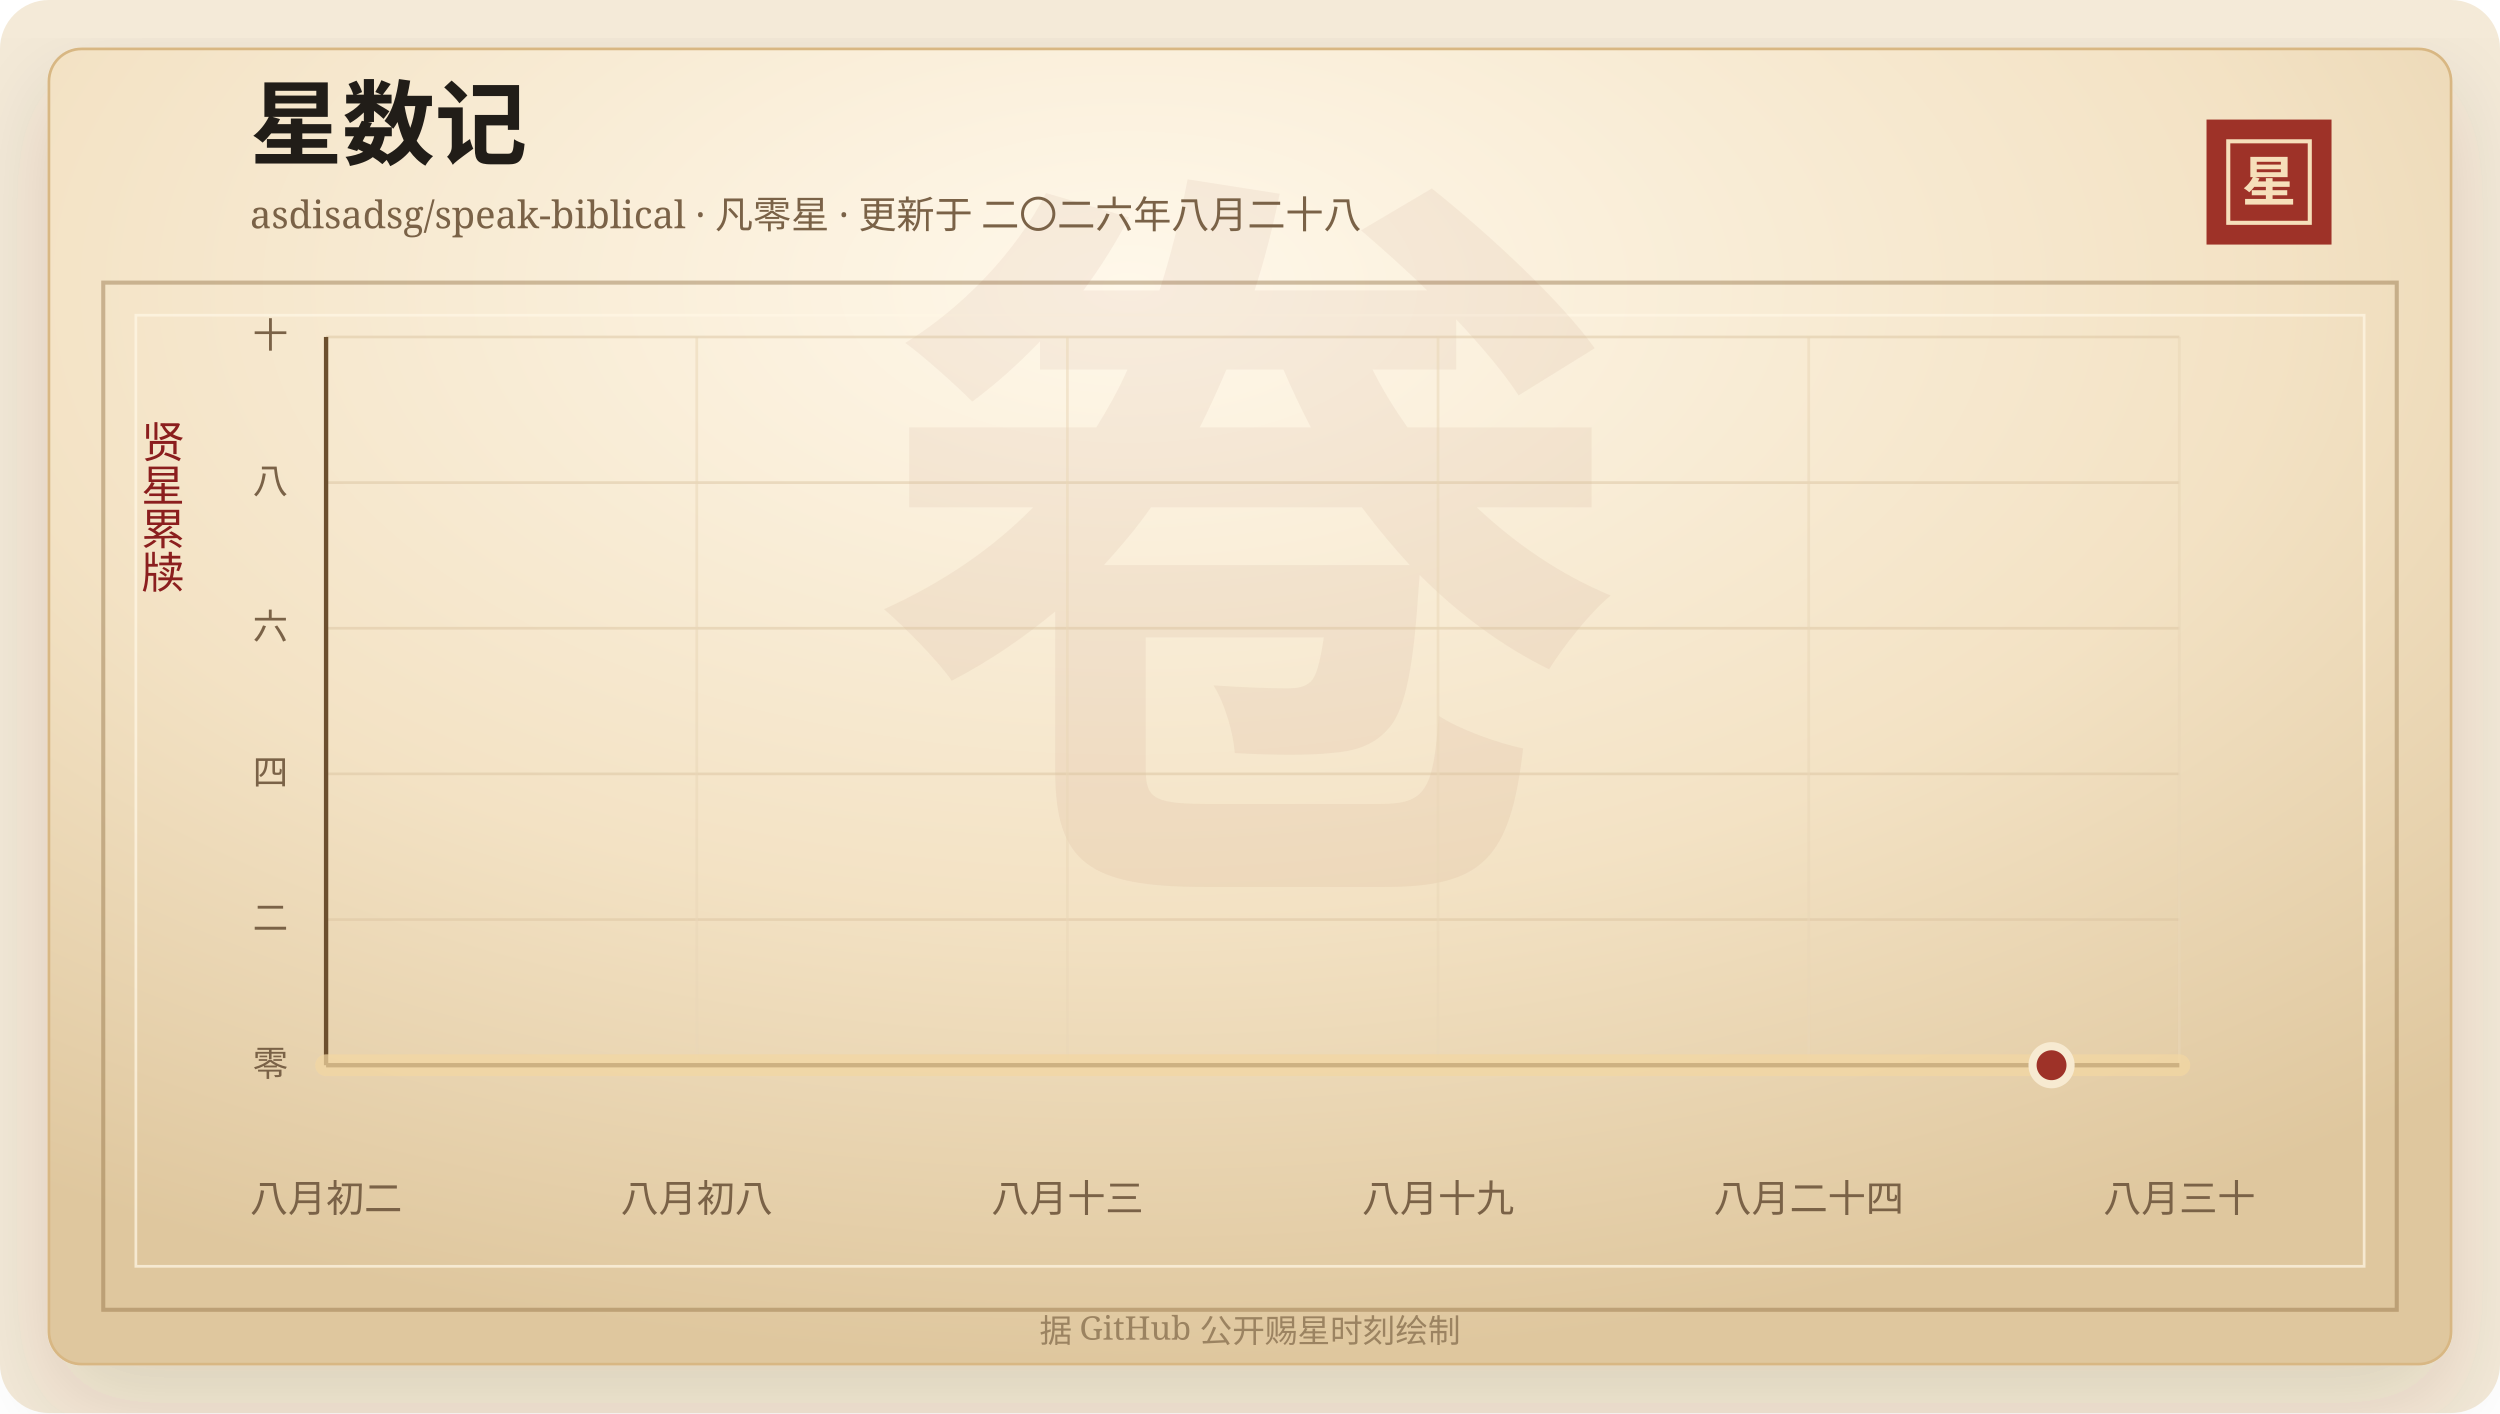
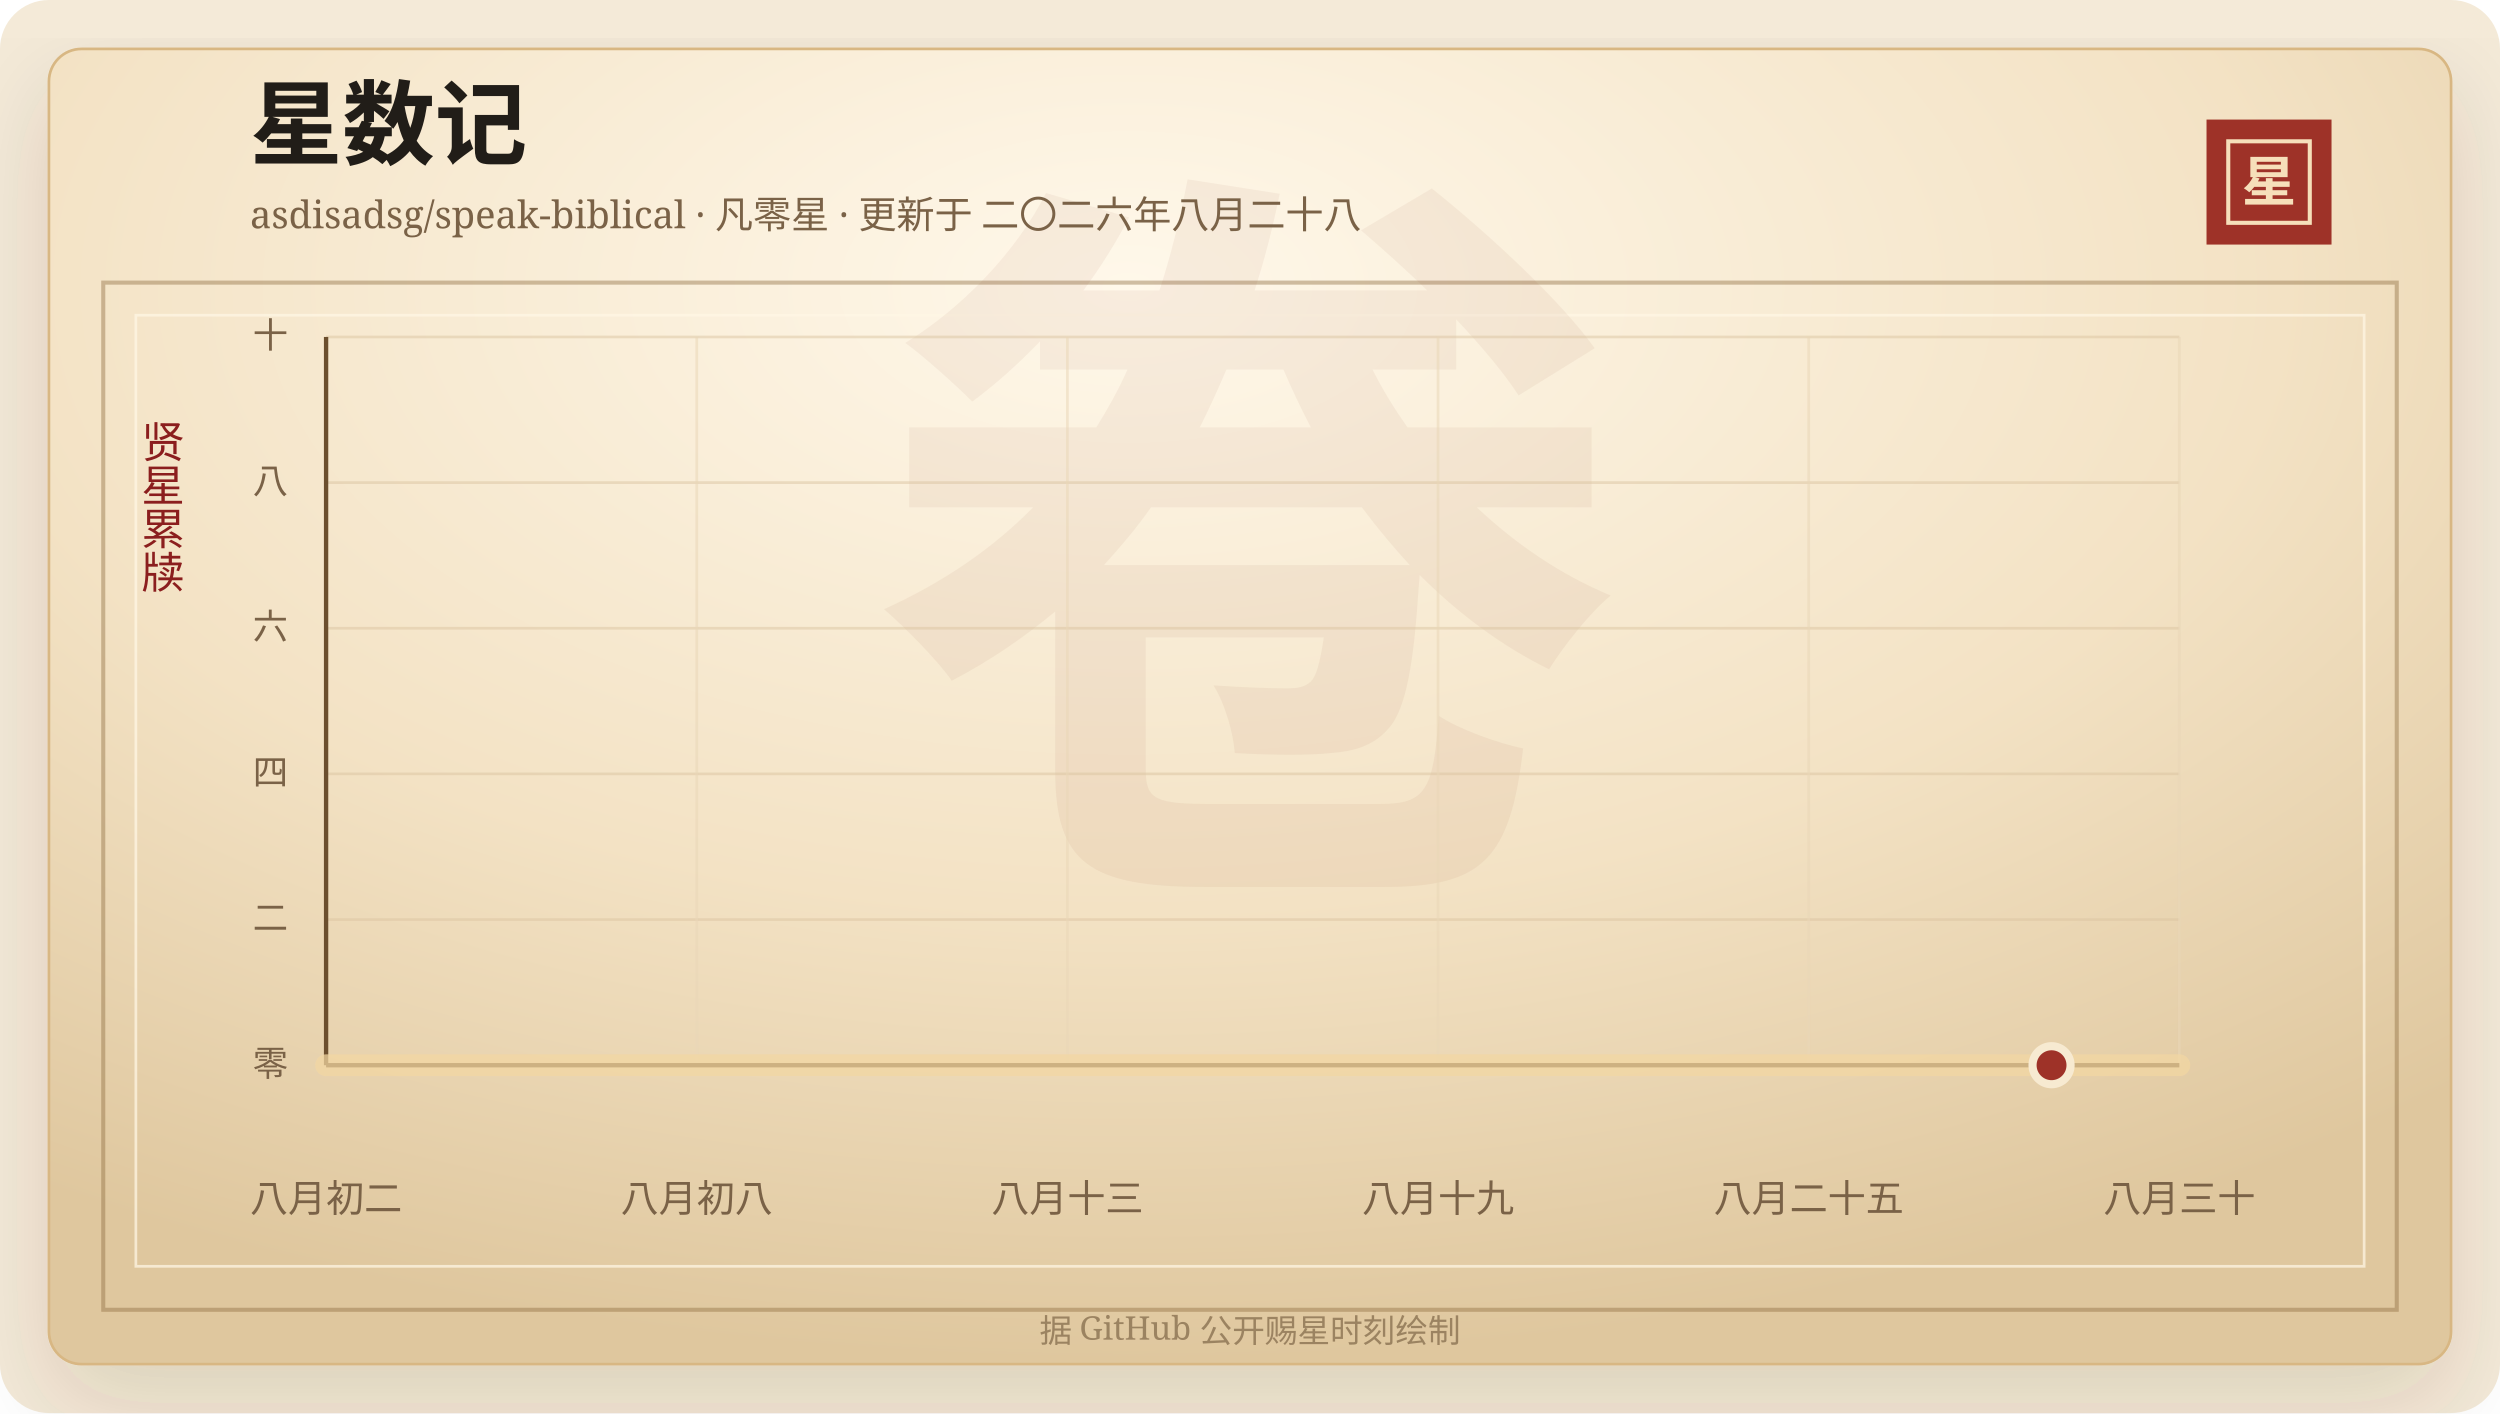
<svg xmlns="http://www.w3.org/2000/svg" width="920" height="520" viewBox="0 0 920 520" role="img" aria-labelledby="title desc">
  <defs>
    <linearGradient id="line" x1="0" x2="1" y1="0" y2="0">
      <stop offset="0%" stop-color="#7d2017" />
      <stop offset="58%" stop-color="#b33426" />
      <stop offset="100%" stop-color="#d65a32" />
    </linearGradient>
    <linearGradient id="area" x1="0" x2="0" y1="0" y2="1">
      <stop offset="0%" stop-color="#b33426" stop-opacity="0.2" />
      <stop offset="100%" stop-color="#b33426" stop-opacity="0" />
    </linearGradient>
    <radialGradient id="paper" cx="45%" cy="18%" r="82%">
      <stop offset="0%" stop-color="#fff8ea" />
      <stop offset="58%" stop-color="#f3e2c4" />
      <stop offset="100%" stop-color="#dfc79e" />
    </radialGradient>
    <filter id="shadow" x="-20%" y="-20%" width="140%" height="140%">
      <feDropShadow dx="0" dy="14" stdDeviation="18" flood-color="#3b2a20" flood-opacity="0.14" />
    </filter>
  </defs>
  <rect width="920" height="520" rx="18" fill="#f4ead8" />
  <rect x="18" y="18" width="884" height="484" rx="12" fill="url(#paper)" stroke="#d8b783" filter="url(#shadow)" />
  <rect x="38" y="104" width="844" height="378" fill="none" stroke="#8c6b3f" stroke-opacity="0.42" stroke-width="1.5" />
  <rect x="50" y="116" width="820" height="350" fill="none" stroke="#fff7e5" stroke-opacity="0.72" />
  <text x="460" y="304" text-anchor="middle" fill="#8c342a" fill-opacity="0.06" font-family="Songti SC, STSong, SimSun, serif" font-size="280" font-weight="700">卷</text>
  <text x="92" y="58" fill="#211d18" font-family="Songti SC, STSong, SimSun, serif" font-size="34" font-weight="700">星数记</text>
  <text x="92" y="84" fill="#7a6247" font-family="Songti SC, STSong, SimSun, serif" font-size="14.0">asdisadsg/speak-biblical · 凡零星 · 更新于 二〇二六年八月二十八</text>
  <rect x="812" y="44" width="46" height="46" fill="#9e3228" />
  <rect x="820" y="52" width="30" height="30" fill="none" stroke="#f6dfba" stroke-width="1.5" />
  <text x="835" y="74" text-anchor="middle" fill="#f6dfba" font-family="Songti SC, STSong, SimSun, serif" font-size="20" font-weight="700">星</text>
  <text x="60" y="166" text-anchor="middle" fill="#8b1e1e" font-family="Songti SC, STSong, SimSun, serif" font-size="16" writing-mode="vertical-rl">贤星累牍</text>
  <line x1="120" y1="392.00" x2="802" y2="392.00" stroke="#d9c29e" stroke-opacity="0.48" />
  <text x="106" y="396.00" text-anchor="end" fill="#7a6247" font-family="Songti SC, STSong, SimSun, serif" font-size="13">零</text>
  <line x1="120" y1="338.40" x2="802" y2="338.40" stroke="#d9c29e" stroke-opacity="0.48" />
  <text x="106" y="342.40" text-anchor="end" fill="#7a6247" font-family="Songti SC, STSong, SimSun, serif" font-size="13">二</text>
  <line x1="120" y1="284.80" x2="802" y2="284.80" stroke="#d9c29e" stroke-opacity="0.48" />
  <text x="106" y="288.80" text-anchor="end" fill="#7a6247" font-family="Songti SC, STSong, SimSun, serif" font-size="13">四</text>
  <line x1="120" y1="231.20" x2="802" y2="231.20" stroke="#d9c29e" stroke-opacity="0.48" />
  <text x="106" y="235.20" text-anchor="end" fill="#7a6247" font-family="Songti SC, STSong, SimSun, serif" font-size="13">六</text>
  <line x1="120" y1="177.60" x2="802" y2="177.60" stroke="#d9c29e" stroke-opacity="0.48" />
  <text x="106" y="181.60" text-anchor="end" fill="#7a6247" font-family="Songti SC, STSong, SimSun, serif" font-size="13">八</text>
  <line x1="120" y1="124.00" x2="802" y2="124.00" stroke="#d9c29e" stroke-opacity="0.48" />
  <text x="106" y="128.00" text-anchor="end" fill="#7a6247" font-family="Songti SC, STSong, SimSun, serif" font-size="13">十</text>
  <line x1="120.00" y1="124" x2="120.00" y2="392" stroke="#ead6b7" stroke-opacity="0.54" />
  <text x="120.00" y="446" text-anchor="middle" fill="#7a6247" font-family="Songti SC, STSong, SimSun, serif" font-size="14">八月初二</text>
  <line x1="256.40" y1="124" x2="256.40" y2="392" stroke="#ead6b7" stroke-opacity="0.54" />
  <text x="256.40" y="446" text-anchor="middle" fill="#7a6247" font-family="Songti SC, STSong, SimSun, serif" font-size="14">八月初八</text>
  <line x1="392.80" y1="124" x2="392.80" y2="392" stroke="#ead6b7" stroke-opacity="0.54" />
  <text x="392.80" y="446" text-anchor="middle" fill="#7a6247" font-family="Songti SC, STSong, SimSun, serif" font-size="14">八月十三</text>
  <line x1="529.20" y1="124" x2="529.20" y2="392" stroke="#ead6b7" stroke-opacity="0.54" />
  <text x="529.20" y="446" text-anchor="middle" fill="#7a6247" font-family="Songti SC, STSong, SimSun, serif" font-size="14">八月十九</text>
  <line x1="665.60" y1="124" x2="665.60" y2="392" stroke="#ead6b7" stroke-opacity="0.54" />
-   <text x="665.60" y="446" text-anchor="middle" fill="#7a6247" font-family="Songti SC, STSong, SimSun, serif" font-size="14">八月二十四</text>
+   <text x="665.60" y="446" text-anchor="middle" fill="#7a6247" font-family="Songti SC, STSong, SimSun, serif" font-size="14">八月二十五</text>
  <line x1="802.00" y1="124" x2="802.00" y2="392" stroke="#ead6b7" stroke-opacity="0.54" />
  <text x="802.00" y="446" text-anchor="middle" fill="#7a6247" font-family="Songti SC, STSong, SimSun, serif" font-size="14">八月三十</text>
  <line x1="120" y1="392" x2="802" y2="392" stroke="#6c4f2e" stroke-width="1.6" />
  <line x1="120" y1="124" x2="120" y2="392" stroke="#6c4f2e" stroke-width="1.6" />
  <polygon points="120.00,392.00 120.00,392.00 802.00,392.00 802.00,392.00" fill="url(#area)" />
  <polyline points="120.00,392.00 802.00,392.00" fill="none" stroke="#f3d7a2" stroke-width="8" stroke-linecap="round" stroke-linejoin="round" opacity="0.72" />
  <polyline points="120.00,392.00 802.00,392.00" fill="none" stroke="url(#line)" stroke-width="4.2" stroke-linecap="round" stroke-linejoin="round" />
  <circle cx="754.97" cy="392.00" r="7" fill="#9e3228" stroke="#f7ead1" stroke-width="3" />
  <text x="460" y="494" text-anchor="middle" fill="#9b8361" font-family="Songti SC, STSong, SimSun, serif" font-size="12">据 GitHub 公开赐星时刻绘制</text>
</svg>
